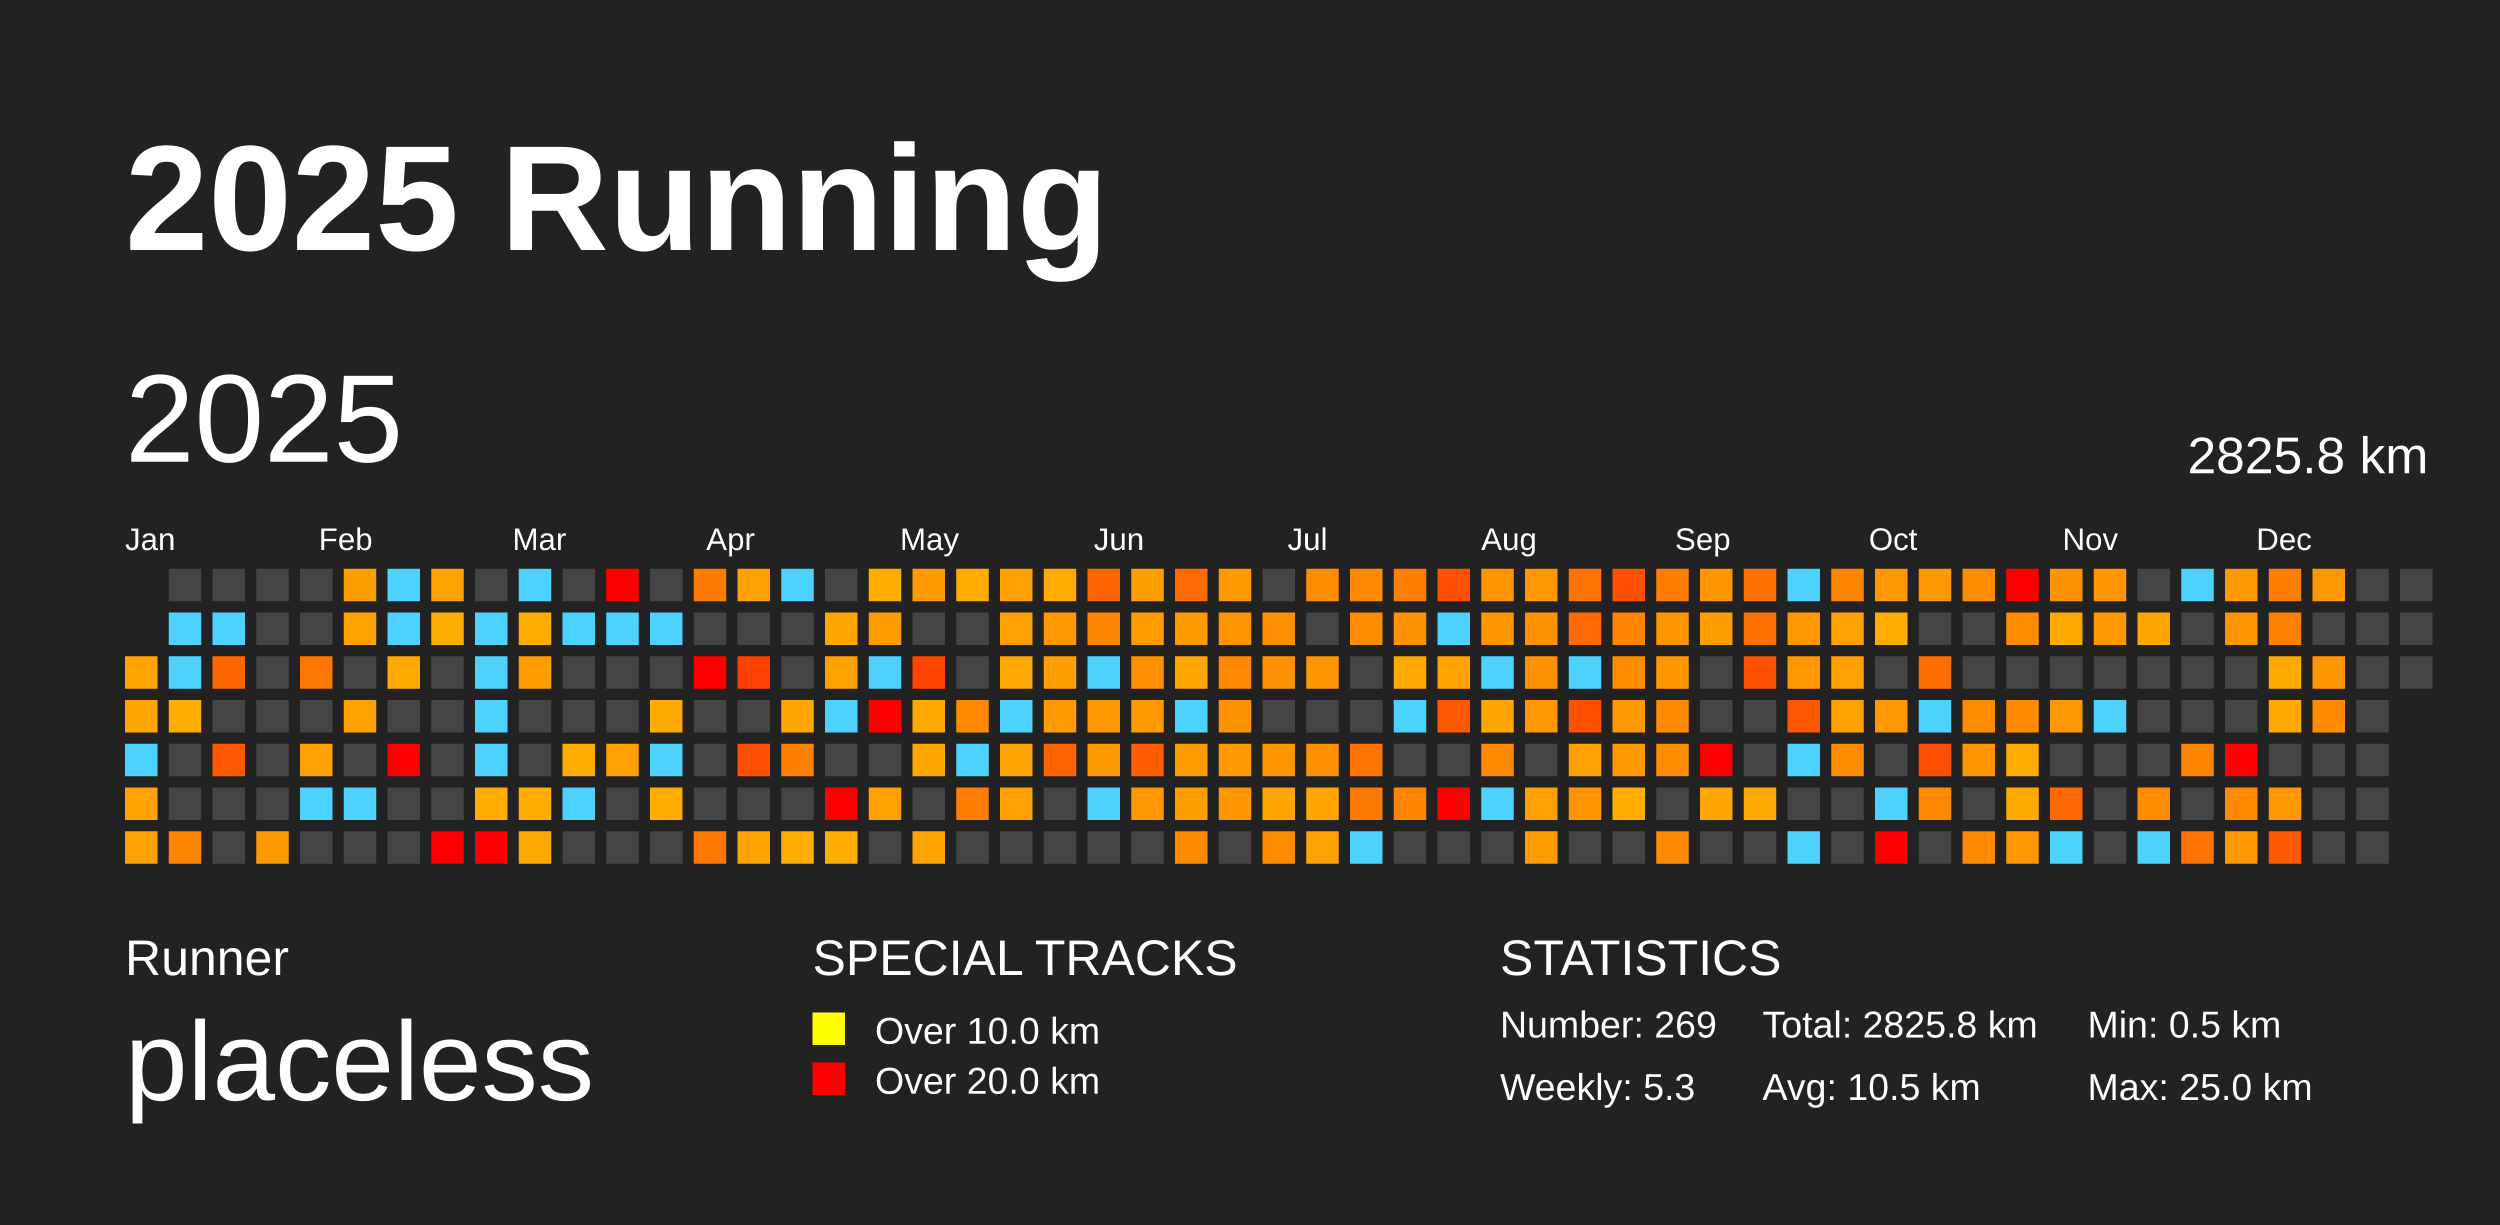
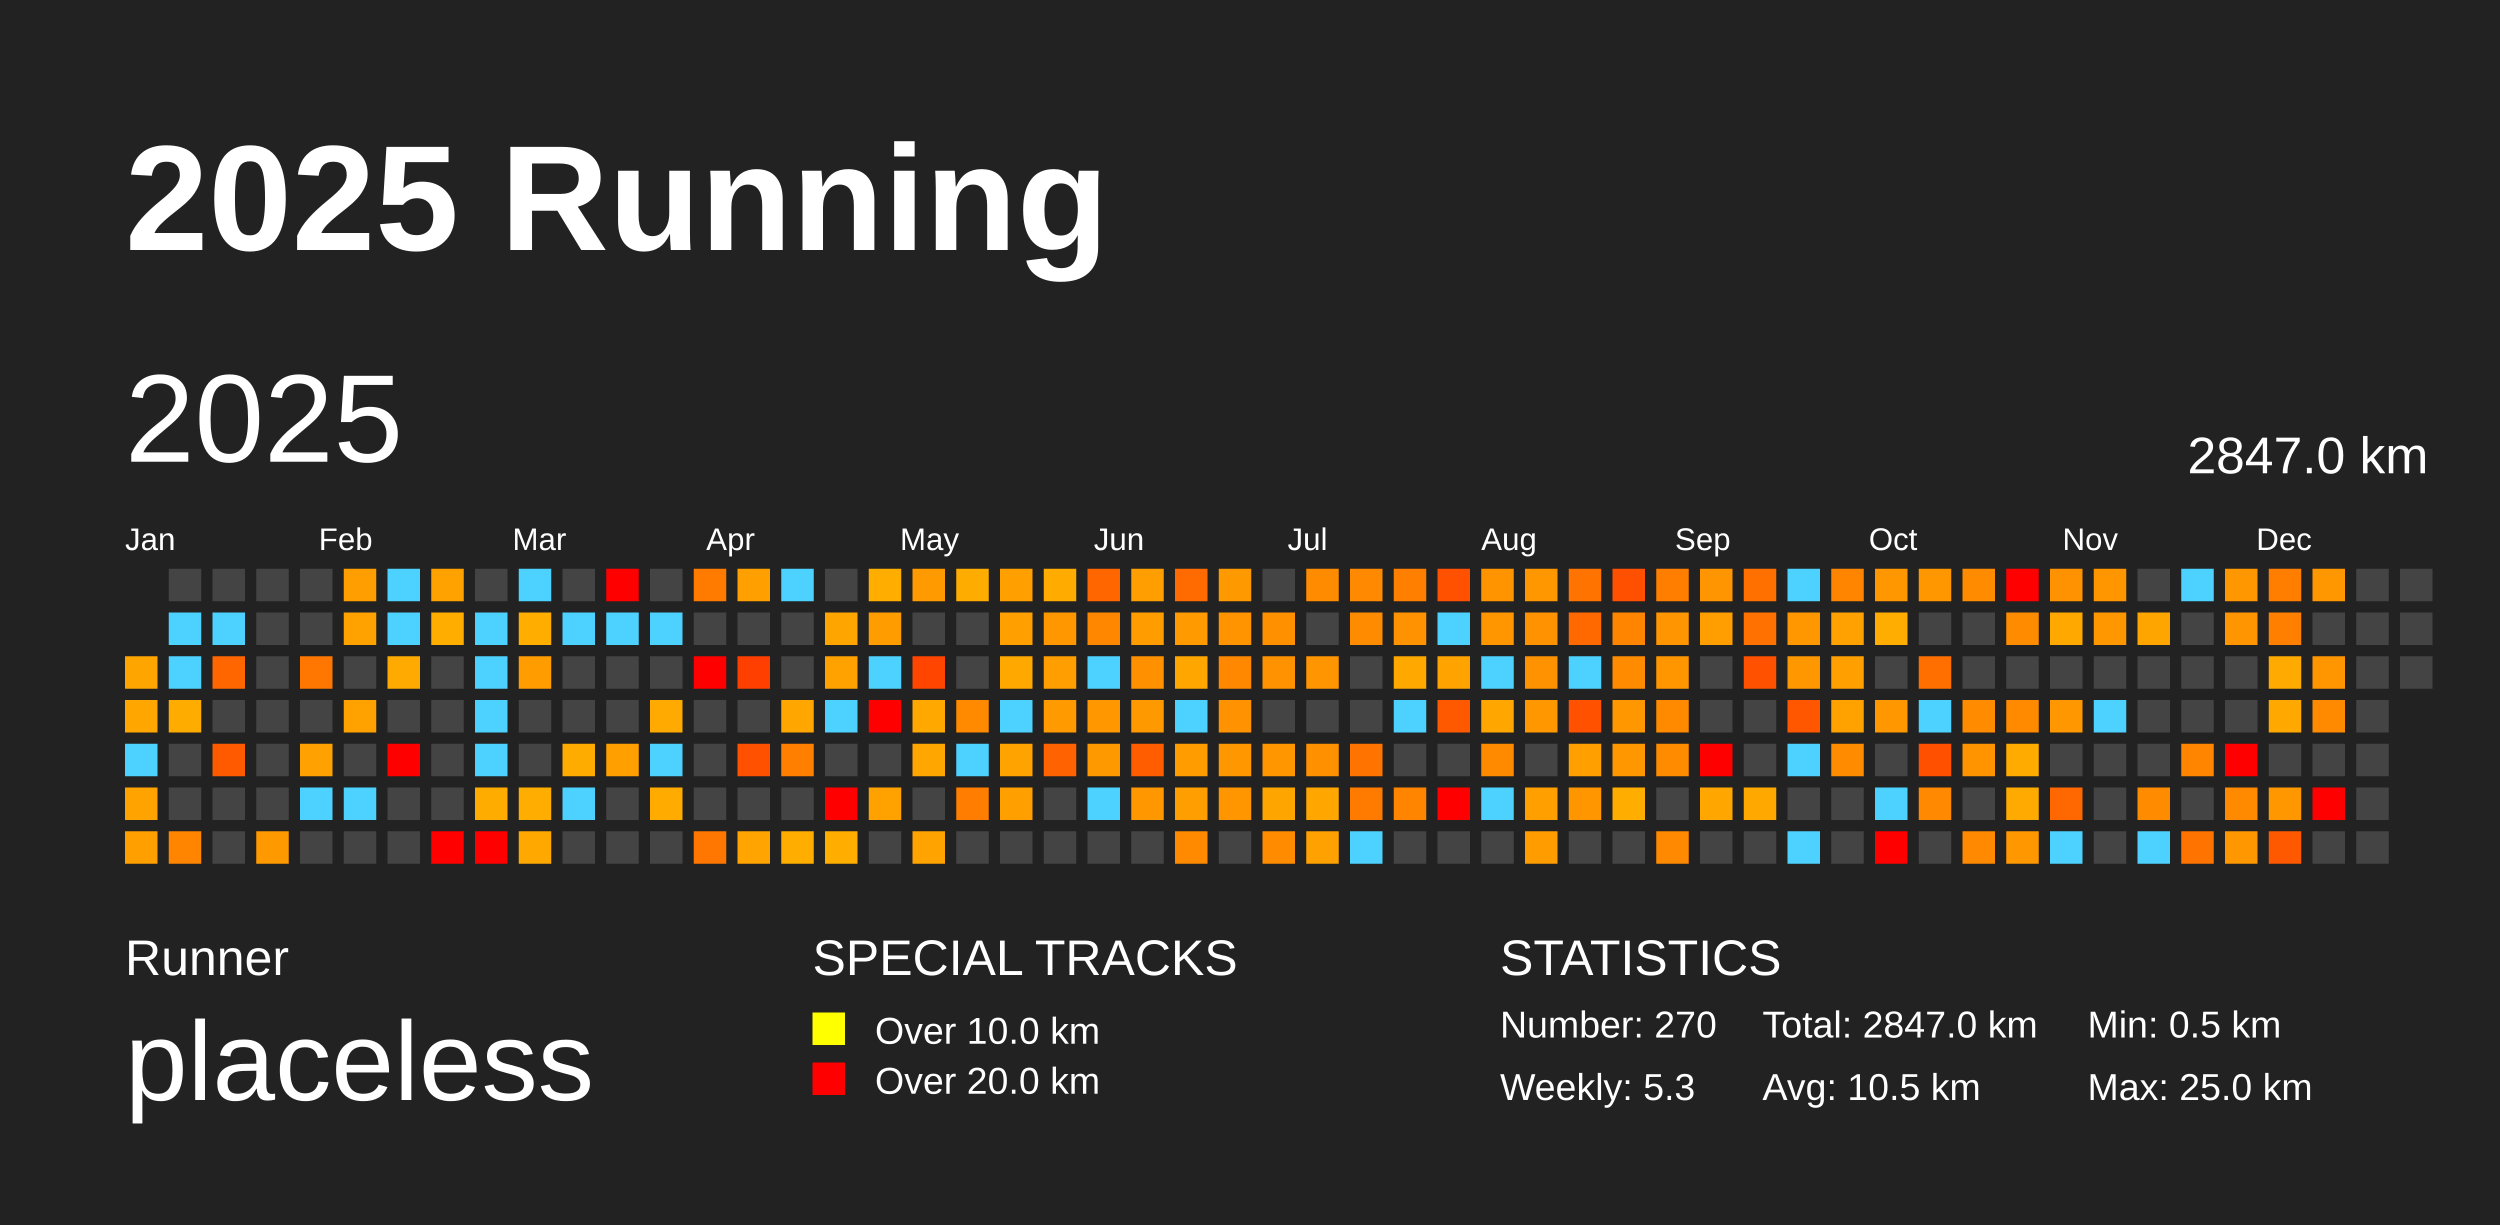
<svg xmlns="http://www.w3.org/2000/svg" baseProfile="full" height="98mm" version="1.1" viewBox="0,0,200,98" width="200mm">
  <defs />
  <rect fill="#222222" height="98" width="200" x="0" y="0" />
  <text fill="#FFFFFF" style="font-size:12px; font-family:Arial; font-weight:bold;" x="10" y="20">2025 Running</text>
  <text fill="#FFFFFF" style="font-size:4px; font-family:Arial" x="10" y="78">Runner</text>
  <text fill="#FFFFFF" style="font-size:9px; font-family:Arial" x="10" y="88">placeless</text>
  <text fill="#FFFFFF" style="font-size:4px; font-family:Arial" x="65" y="78">SPECIAL TRACKS</text>
  <rect fill="yellow" height="2.6" width="2.6" x="65" y="81" />
  <text fill="#FFFFFF" style="font-size:3px; font-family:Arial" x="70" y="83.5">Over 10.0 km</text>
  <rect fill="red" height="2.6" width="2.6" x="65" y="85" />
  <text fill="#FFFFFF" style="font-size:3px; font-family:Arial" x="70" y="87.5">Over 20.0 km</text>
  <text fill="#FFFFFF" style="font-size:4px; font-family:Arial" x="120" y="78">STATISTICS</text>
-   <text fill="#FFFFFF" style="font-size:3px; font-family:Arial" x="120" y="83">Number: 269</text>
+   <text fill="#FFFFFF" style="font-size:3px; font-family:Arial" x="120" y="83">Number: 270</text>
  <text fill="#FFFFFF" style="font-size:3px; font-family:Arial" x="120" y="88">Weekly: 5.3</text>
-   <text fill="#FFFFFF" style="font-size:3px; font-family:Arial" x="141" y="83">Total: 2825.8 km</text>
+   <text fill="#FFFFFF" style="font-size:3px; font-family:Arial" x="141" y="83">Total: 2847.0 km</text>
  <text fill="#FFFFFF" style="font-size:3px; font-family:Arial" x="141" y="88">Avg: 10.5 km</text>
  <text fill="#FFFFFF" style="font-size:3px; font-family:Arial" x="167" y="83">Min: 0.5 km</text>
  <text fill="#FFFFFF" style="font-size:3px; font-family:Arial" x="167" y="88">Max: 25.0 km</text>
  <text dominant-baseline="hanging" fill="#FFFFFF" style="font-size:10.0px; font-family:Arial;" x="10" y="30">2025</text>
-   <text dominant-baseline="hanging" fill="#FFFFFF" style="font-size:4.125px; font-family:Arial;" x="175" y="35">2825.8 km</text>
+   <text dominant-baseline="hanging" fill="#FFFFFF" style="font-size:4.125px; font-family:Arial;" x="175" y="35">2847.0 km</text>
  <text fill="#FFFFFF" style="font-size:2.5px; font-family:Arial" x="10.0" y="44">Jan</text>
  <text fill="#FFFFFF" style="font-size:2.5px; font-family:Arial" x="25.5" y="44">Feb</text>
  <text fill="#FFFFFF" style="font-size:2.5px; font-family:Arial" x="41.0" y="44">Mar</text>
  <text fill="#FFFFFF" style="font-size:2.5px; font-family:Arial" x="56.5" y="44">Apr</text>
  <text fill="#FFFFFF" style="font-size:2.5px; font-family:Arial" x="72.0" y="44">May</text>
  <text fill="#FFFFFF" style="font-size:2.5px; font-family:Arial" x="87.5" y="44">Jun</text>
  <text fill="#FFFFFF" style="font-size:2.5px; font-family:Arial" x="103.0" y="44">Jul</text>
  <text fill="#FFFFFF" style="font-size:2.5px; font-family:Arial" x="118.5" y="44">Aug</text>
  <text fill="#FFFFFF" style="font-size:2.5px; font-family:Arial" x="134.0" y="44">Sep</text>
  <text fill="#FFFFFF" style="font-size:2.5px; font-family:Arial" x="149.5" y="44">Oct</text>
  <text fill="#FFFFFF" style="font-size:2.5px; font-family:Arial" x="165.0" y="44">Nov</text>
  <text fill="#FFFFFF" style="font-size:2.5px; font-family:Arial" x="180.5" y="44">Dec</text>
  <rect fill="#ffa500" height="2.6" width="2.6" x="10.0" y="52.5" />
  <rect fill="#ffa600" height="2.6" width="2.6" x="10.0" y="56.0" />
  <rect fill="#4dd2ff" height="2.6" width="2.6" x="10.0" y="59.5" />
  <rect fill="#ffa300" height="2.6" width="2.6" x="10.0" y="63.0" />
  <rect fill="#ff9f00" height="2.6" width="2.6" x="10.0" y="66.5" />
  <rect fill="#444444" height="2.6" width="2.6" x="13.5" y="45.5" />
  <rect fill="#4dd2ff" height="2.6" width="2.6" x="13.5" y="49.0" />
  <rect fill="#4dd2ff" height="2.6" width="2.6" x="13.5" y="52.5" />
  <rect fill="#ffac00" height="2.6" width="2.6" x="13.5" y="56.0" />
  <rect fill="#444444" height="2.6" width="2.6" x="13.5" y="59.5" />
  <rect fill="#444444" height="2.6" width="2.6" x="13.5" y="63.0" />
  <rect fill="#ff8500" height="2.6" width="2.6" x="13.5" y="66.5" />
  <rect fill="#444444" height="2.6" width="2.6" x="17.0" y="45.5" />
  <rect fill="#4dd2ff" height="2.6" width="2.6" x="17.0" y="49.0" />
  <rect fill="#ff6600" height="2.6" width="2.6" x="17.0" y="52.5" />
  <rect fill="#444444" height="2.6" width="2.6" x="17.0" y="56.0" />
  <rect fill="#ff5a00" height="2.6" width="2.6" x="17.0" y="59.5" />
  <rect fill="#444444" height="2.6" width="2.6" x="17.0" y="63.0" />
  <rect fill="#444444" height="2.6" width="2.6" x="17.0" y="66.5" />
  <rect fill="#444444" height="2.6" width="2.6" x="20.5" y="45.5" />
  <rect fill="#444444" height="2.6" width="2.6" x="20.5" y="49.0" />
  <rect fill="#444444" height="2.6" width="2.6" x="20.5" y="52.5" />
  <rect fill="#444444" height="2.6" width="2.6" x="20.5" y="56.0" />
  <rect fill="#444444" height="2.6" width="2.6" x="20.5" y="59.5" />
  <rect fill="#444444" height="2.6" width="2.6" x="20.5" y="63.0" />
  <rect fill="#ff9900" height="2.6" width="2.6" x="20.5" y="66.5" />
  <rect fill="#444444" height="2.6" width="2.6" x="24.0" y="45.5" />
  <rect fill="#444444" height="2.6" width="2.6" x="24.0" y="49.0" />
  <rect fill="#ff7700" height="2.6" width="2.6" x="24.0" y="52.5" />
  <rect fill="#444444" height="2.6" width="2.6" x="24.0" y="56.0" />
  <rect fill="#ffa100" height="2.6" width="2.6" x="24.0" y="59.5" />
  <rect fill="#4dd2ff" height="2.6" width="2.6" x="24.0" y="63.0" />
  <rect fill="#444444" height="2.6" width="2.6" x="24.0" y="66.5" />
  <rect fill="#ff9e00" height="2.6" width="2.6" x="27.5" y="45.5" />
  <rect fill="#ffa200" height="2.6" width="2.6" x="27.5" y="49.0" />
  <rect fill="#444444" height="2.6" width="2.6" x="27.5" y="52.5" />
  <rect fill="#ffa200" height="2.6" width="2.6" x="27.5" y="56.0" />
  <rect fill="#444444" height="2.6" width="2.6" x="27.5" y="59.5" />
  <rect fill="#4dd2ff" height="2.6" width="2.6" x="27.5" y="63.0" />
  <rect fill="#444444" height="2.6" width="2.6" x="27.5" y="66.5" />
  <rect fill="#4dd2ff" height="2.6" width="2.6" x="31.0" y="45.5" />
  <rect fill="#4dd2ff" height="2.6" width="2.6" x="31.0" y="49.0" />
  <rect fill="#ffaa00" height="2.6" width="2.6" x="31.0" y="52.5" />
  <rect fill="#444444" height="2.6" width="2.6" x="31.0" y="56.0" />
  <rect fill="red" height="2.6" width="2.6" x="31.0" y="59.5" />
  <rect fill="#444444" height="2.6" width="2.6" x="31.0" y="63.0" />
  <rect fill="#444444" height="2.6" width="2.6" x="31.0" y="66.5" />
  <rect fill="#ffa200" height="2.6" width="2.6" x="34.5" y="45.5" />
  <rect fill="#ffae00" height="2.6" width="2.6" x="34.5" y="49.0" />
  <rect fill="#444444" height="2.6" width="2.6" x="34.5" y="52.5" />
  <rect fill="#444444" height="2.6" width="2.6" x="34.5" y="56.0" />
  <rect fill="#444444" height="2.6" width="2.6" x="34.5" y="59.5" />
  <rect fill="#444444" height="2.6" width="2.6" x="34.5" y="63.0" />
  <rect fill="red" height="2.6" width="2.6" x="34.5" y="66.5" />
  <rect fill="#444444" height="2.6" width="2.6" x="38.0" y="45.5" />
  <rect fill="#4dd2ff" height="2.6" width="2.6" x="38.0" y="49.0" />
  <rect fill="#4dd2ff" height="2.6" width="2.6" x="38.0" y="52.5" />
  <rect fill="#4dd2ff" height="2.6" width="2.6" x="38.0" y="56.0" />
  <rect fill="#4dd2ff" height="2.6" width="2.6" x="38.0" y="59.5" />
  <rect fill="#ffac00" height="2.6" width="2.6" x="38.0" y="63.0" />
  <rect fill="red" height="2.6" width="2.6" x="38.0" y="66.5" />
  <rect fill="#4dd2ff" height="2.6" width="2.6" x="41.5" y="45.5" />
  <rect fill="#ffae00" height="2.6" width="2.6" x="41.5" y="49.0" />
  <rect fill="#ff9d00" height="2.6" width="2.6" x="41.5" y="52.5" />
  <rect fill="#444444" height="2.6" width="2.6" x="41.5" y="56.0" />
  <rect fill="#444444" height="2.6" width="2.6" x="41.5" y="59.5" />
  <rect fill="#ffad00" height="2.6" width="2.6" x="41.5" y="63.0" />
  <rect fill="#ffa900" height="2.6" width="2.6" x="41.5" y="66.5" />
  <rect fill="#444444" height="2.6" width="2.6" x="45.0" y="45.5" />
  <rect fill="#4dd2ff" height="2.6" width="2.6" x="45.0" y="49.0" />
  <rect fill="#444444" height="2.6" width="2.6" x="45.0" y="52.5" />
  <rect fill="#444444" height="2.6" width="2.6" x="45.0" y="56.0" />
  <rect fill="#ffac00" height="2.6" width="2.6" x="45.0" y="59.5" />
  <rect fill="#4dd2ff" height="2.6" width="2.6" x="45.0" y="63.0" />
  <rect fill="#444444" height="2.6" width="2.6" x="45.0" y="66.5" />
  <rect fill="red" height="2.6" width="2.6" x="48.5" y="45.5" />
  <rect fill="#4dd2ff" height="2.6" width="2.6" x="48.5" y="49.0" />
  <rect fill="#444444" height="2.6" width="2.6" x="48.5" y="52.5" />
  <rect fill="#444444" height="2.6" width="2.6" x="48.5" y="56.0" />
  <rect fill="#ffa000" height="2.6" width="2.6" x="48.5" y="59.5" />
  <rect fill="#444444" height="2.6" width="2.6" x="48.5" y="63.0" />
  <rect fill="#444444" height="2.6" width="2.6" x="48.5" y="66.5" />
  <rect fill="#444444" height="2.6" width="2.6" x="52.0" y="45.5" />
  <rect fill="#4dd2ff" height="2.6" width="2.6" x="52.0" y="49.0" />
  <rect fill="#444444" height="2.6" width="2.6" x="52.0" y="52.5" />
  <rect fill="#ffaa00" height="2.6" width="2.6" x="52.0" y="56.0" />
  <rect fill="#4dd2ff" height="2.6" width="2.6" x="52.0" y="59.5" />
  <rect fill="#ffab00" height="2.6" width="2.6" x="52.0" y="63.0" />
  <rect fill="#444444" height="2.6" width="2.6" x="52.0" y="66.5" />
  <rect fill="#ff7b00" height="2.6" width="2.6" x="55.5" y="45.5" />
  <rect fill="#444444" height="2.6" width="2.6" x="55.5" y="49.0" />
  <rect fill="red" height="2.6" width="2.6" x="55.5" y="52.5" />
  <rect fill="#444444" height="2.6" width="2.6" x="55.5" y="56.0" />
  <rect fill="#444444" height="2.6" width="2.6" x="55.5" y="59.5" />
  <rect fill="#444444" height="2.6" width="2.6" x="55.5" y="63.0" />
  <rect fill="#ff7700" height="2.6" width="2.6" x="55.5" y="66.5" />
  <rect fill="#ffa000" height="2.6" width="2.6" x="59.0" y="45.5" />
  <rect fill="#444444" height="2.6" width="2.6" x="59.0" y="49.0" />
  <rect fill="#ff3f00" height="2.6" width="2.6" x="59.0" y="52.5" />
  <rect fill="#444444" height="2.6" width="2.6" x="59.0" y="56.0" />
  <rect fill="#ff5100" height="2.6" width="2.6" x="59.0" y="59.5" />
  <rect fill="#444444" height="2.6" width="2.6" x="59.0" y="63.0" />
  <rect fill="#ffa400" height="2.6" width="2.6" x="59.0" y="66.5" />
  <rect fill="#4dd2ff" height="2.6" width="2.6" x="62.5" y="45.5" />
  <rect fill="#444444" height="2.6" width="2.6" x="62.5" y="49.0" />
  <rect fill="#444444" height="2.6" width="2.6" x="62.5" y="52.5" />
  <rect fill="#ffa600" height="2.6" width="2.6" x="62.5" y="56.0" />
  <rect fill="#ff7f00" height="2.6" width="2.6" x="62.5" y="59.5" />
  <rect fill="#444444" height="2.6" width="2.6" x="62.5" y="63.0" />
  <rect fill="#ffae00" height="2.6" width="2.6" x="62.5" y="66.5" />
  <rect fill="#444444" height="2.6" width="2.6" x="66.0" y="45.5" />
  <rect fill="#ffa500" height="2.6" width="2.6" x="66.0" y="49.0" />
  <rect fill="#ffa200" height="2.6" width="2.6" x="66.0" y="52.5" />
  <rect fill="#4dd2ff" height="2.6" width="2.6" x="66.0" y="56.0" />
  <rect fill="#444444" height="2.6" width="2.6" x="66.0" y="59.5" />
  <rect fill="red" height="2.6" width="2.6" x="66.0" y="63.0" />
  <rect fill="#ffae00" height="2.6" width="2.6" x="66.0" y="66.5" />
  <rect fill="#ffae00" height="2.6" width="2.6" x="69.5" y="45.5" />
  <rect fill="#ff9c00" height="2.6" width="2.6" x="69.5" y="49.0" />
  <rect fill="#4dd2ff" height="2.6" width="2.6" x="69.5" y="52.5" />
  <rect fill="red" height="2.6" width="2.6" x="69.5" y="56.0" />
  <rect fill="#444444" height="2.6" width="2.6" x="69.5" y="59.5" />
  <rect fill="#ffa200" height="2.6" width="2.6" x="69.5" y="63.0" />
  <rect fill="#444444" height="2.6" width="2.6" x="69.5" y="66.5" />
  <rect fill="#ff9a00" height="2.6" width="2.6" x="73.0" y="45.5" />
  <rect fill="#444444" height="2.6" width="2.6" x="73.0" y="49.0" />
  <rect fill="#ff4500" height="2.6" width="2.6" x="73.0" y="52.5" />
  <rect fill="#ffa800" height="2.6" width="2.6" x="73.0" y="56.0" />
  <rect fill="#ffa700" height="2.6" width="2.6" x="73.0" y="59.5" />
  <rect fill="#444444" height="2.6" width="2.6" x="73.0" y="63.0" />
  <rect fill="#ffa300" height="2.6" width="2.6" x="73.0" y="66.5" />
  <rect fill="#ffac00" height="2.6" width="2.6" x="76.5" y="45.5" />
  <rect fill="#444444" height="2.6" width="2.6" x="76.5" y="49.0" />
  <rect fill="#444444" height="2.6" width="2.6" x="76.5" y="52.5" />
  <rect fill="#ff8a00" height="2.6" width="2.6" x="76.5" y="56.0" />
  <rect fill="#4dd2ff" height="2.6" width="2.6" x="76.5" y="59.5" />
  <rect fill="#ff7d00" height="2.6" width="2.6" x="76.5" y="63.0" />
  <rect fill="#444444" height="2.6" width="2.6" x="76.5" y="66.5" />
  <rect fill="#ff9f00" height="2.6" width="2.6" x="80.0" y="45.5" />
  <rect fill="#ff9f00" height="2.6" width="2.6" x="80.0" y="49.0" />
  <rect fill="#ffa800" height="2.6" width="2.6" x="80.0" y="52.5" />
  <rect fill="#4dd2ff" height="2.6" width="2.6" x="80.0" y="56.0" />
  <rect fill="#ffa300" height="2.6" width="2.6" x="80.0" y="59.5" />
  <rect fill="#ff9f00" height="2.6" width="2.6" x="80.0" y="63.0" />
  <rect fill="#444444" height="2.6" width="2.6" x="80.0" y="66.5" />
  <rect fill="#ffab00" height="2.6" width="2.6" x="83.5" y="45.5" />
  <rect fill="#ff9800" height="2.6" width="2.6" x="83.5" y="49.0" />
  <rect fill="#ff9e00" height="2.6" width="2.6" x="83.5" y="52.5" />
  <rect fill="#ff9b00" height="2.6" width="2.6" x="83.5" y="56.0" />
  <rect fill="#ff6200" height="2.6" width="2.6" x="83.5" y="59.5" />
  <rect fill="#444444" height="2.6" width="2.6" x="83.5" y="63.0" />
  <rect fill="#444444" height="2.6" width="2.6" x="83.5" y="66.5" />
  <rect fill="#ff6600" height="2.6" width="2.6" x="87.0" y="45.5" />
  <rect fill="#ff8700" height="2.6" width="2.6" x="87.0" y="49.0" />
  <rect fill="#4dd2ff" height="2.6" width="2.6" x="87.0" y="52.5" />
  <rect fill="#ff9800" height="2.6" width="2.6" x="87.0" y="56.0" />
  <rect fill="#ff9900" height="2.6" width="2.6" x="87.0" y="59.5" />
  <rect fill="#4dd2ff" height="2.6" width="2.6" x="87.0" y="63.0" />
  <rect fill="#444444" height="2.6" width="2.6" x="87.0" y="66.5" />
  <rect fill="#ff9e00" height="2.6" width="2.6" x="90.5" y="45.5" />
  <rect fill="#ff9d00" height="2.6" width="2.6" x="90.5" y="49.0" />
  <rect fill="#ff9100" height="2.6" width="2.6" x="90.5" y="52.5" />
  <rect fill="#ff9900" height="2.6" width="2.6" x="90.5" y="56.0" />
  <rect fill="#ff5d00" height="2.6" width="2.6" x="90.5" y="59.5" />
  <rect fill="#ff9800" height="2.6" width="2.6" x="90.5" y="63.0" />
  <rect fill="#444444" height="2.6" width="2.6" x="90.5" y="66.5" />
  <rect fill="#ff6b00" height="2.6" width="2.6" x="94.0" y="45.5" />
  <rect fill="#ff9a00" height="2.6" width="2.6" x="94.0" y="49.0" />
  <rect fill="#ffa700" height="2.6" width="2.6" x="94.0" y="52.5" />
  <rect fill="#4dd2ff" height="2.6" width="2.6" x="94.0" y="56.0" />
  <rect fill="#ff9c00" height="2.6" width="2.6" x="94.0" y="59.5" />
  <rect fill="#ff9e00" height="2.6" width="2.6" x="94.0" y="63.0" />
  <rect fill="#ff8a00" height="2.6" width="2.6" x="94.0" y="66.5" />
  <rect fill="#ff9900" height="2.6" width="2.6" x="97.5" y="45.5" />
  <rect fill="#ff9400" height="2.6" width="2.6" x="97.5" y="49.0" />
  <rect fill="#ff8800" height="2.6" width="2.6" x="97.5" y="52.5" />
  <rect fill="#ff9200" height="2.6" width="2.6" x="97.5" y="56.0" />
  <rect fill="#ff9700" height="2.6" width="2.6" x="97.5" y="59.5" />
  <rect fill="#ff9600" height="2.6" width="2.6" x="97.5" y="63.0" />
  <rect fill="#444444" height="2.6" width="2.6" x="97.5" y="66.5" />
  <rect fill="#444444" height="2.6" width="2.6" x="101.0" y="45.5" />
  <rect fill="#ff9000" height="2.6" width="2.6" x="101.0" y="49.0" />
  <rect fill="#ff9200" height="2.6" width="2.6" x="101.0" y="52.5" />
  <rect fill="#444444" height="2.6" width="2.6" x="101.0" y="56.0" />
  <rect fill="#ff9600" height="2.6" width="2.6" x="101.0" y="59.5" />
  <rect fill="#ffa500" height="2.6" width="2.6" x="101.0" y="63.0" />
  <rect fill="#ff8b00" height="2.6" width="2.6" x="101.0" y="66.5" />
  <rect fill="#ff8b00" height="2.6" width="2.6" x="104.5" y="45.5" />
  <rect fill="#444444" height="2.6" width="2.6" x="104.5" y="49.0" />
  <rect fill="#ff9500" height="2.6" width="2.6" x="104.5" y="52.5" />
  <rect fill="#444444" height="2.6" width="2.6" x="104.5" y="56.0" />
  <rect fill="#ff9000" height="2.6" width="2.6" x="104.5" y="59.5" />
  <rect fill="#ffa600" height="2.6" width="2.6" x="104.5" y="63.0" />
  <rect fill="#ffa100" height="2.6" width="2.6" x="104.5" y="66.5" />
  <rect fill="#ff8900" height="2.6" width="2.6" x="108.0" y="45.5" />
  <rect fill="#ff8b00" height="2.6" width="2.6" x="108.0" y="49.0" />
  <rect fill="#444444" height="2.6" width="2.6" x="108.0" y="52.5" />
  <rect fill="#444444" height="2.6" width="2.6" x="108.0" y="56.0" />
  <rect fill="#ff7400" height="2.6" width="2.6" x="108.0" y="59.5" />
  <rect fill="#ff7b00" height="2.6" width="2.6" x="108.0" y="63.0" />
  <rect fill="#4dd2ff" height="2.6" width="2.6" x="108.0" y="66.5" />
  <rect fill="#ff8000" height="2.6" width="2.6" x="111.5" y="45.5" />
  <rect fill="#ff9200" height="2.6" width="2.6" x="111.5" y="49.0" />
  <rect fill="#ffa800" height="2.6" width="2.6" x="111.5" y="52.5" />
  <rect fill="#4dd2ff" height="2.6" width="2.6" x="111.5" y="56.0" />
  <rect fill="#444444" height="2.6" width="2.6" x="111.5" y="59.5" />
  <rect fill="#ff8500" height="2.6" width="2.6" x="111.5" y="63.0" />
  <rect fill="#444444" height="2.6" width="2.6" x="111.5" y="66.5" />
  <rect fill="#ff5100" height="2.6" width="2.6" x="115.0" y="45.5" />
  <rect fill="#4dd2ff" height="2.6" width="2.6" x="115.0" y="49.0" />
  <rect fill="#ffa300" height="2.6" width="2.6" x="115.0" y="52.5" />
  <rect fill="#ff5900" height="2.6" width="2.6" x="115.0" y="56.0" />
  <rect fill="#444444" height="2.6" width="2.6" x="115.0" y="59.5" />
  <rect fill="red" height="2.6" width="2.6" x="115.0" y="63.0" />
  <rect fill="#444444" height="2.6" width="2.6" x="115.0" y="66.5" />
  <rect fill="#ff9400" height="2.6" width="2.6" x="118.5" y="45.5" />
  <rect fill="#ff9600" height="2.6" width="2.6" x="118.5" y="49.0" />
  <rect fill="#4dd2ff" height="2.6" width="2.6" x="118.5" y="52.5" />
  <rect fill="#ffa600" height="2.6" width="2.6" x="118.5" y="56.0" />
  <rect fill="#ff8a00" height="2.6" width="2.6" x="118.5" y="59.5" />
  <rect fill="#4dd2ff" height="2.6" width="2.6" x="118.5" y="63.0" />
  <rect fill="#444444" height="2.6" width="2.6" x="118.5" y="66.5" />
  <rect fill="#ff9700" height="2.6" width="2.6" x="122.0" y="45.5" />
  <rect fill="#ff9200" height="2.6" width="2.6" x="122.0" y="49.0" />
  <rect fill="#ff9200" height="2.6" width="2.6" x="122.0" y="52.5" />
  <rect fill="#ff9700" height="2.6" width="2.6" x="122.0" y="56.0" />
  <rect fill="#444444" height="2.6" width="2.6" x="122.0" y="59.5" />
  <rect fill="#ffa000" height="2.6" width="2.6" x="122.0" y="63.0" />
  <rect fill="#ff9d00" height="2.6" width="2.6" x="122.0" y="66.5" />
  <rect fill="#ff7400" height="2.6" width="2.6" x="125.5" y="45.5" />
  <rect fill="#ff6900" height="2.6" width="2.6" x="125.5" y="49.0" />
  <rect fill="#4dd2ff" height="2.6" width="2.6" x="125.5" y="52.5" />
  <rect fill="#ff5100" height="2.6" width="2.6" x="125.5" y="56.0" />
  <rect fill="#ff9f00" height="2.6" width="2.6" x="125.5" y="59.5" />
  <rect fill="#ff9600" height="2.6" width="2.6" x="125.5" y="63.0" />
  <rect fill="#444444" height="2.6" width="2.6" x="125.5" y="66.5" />
  <rect fill="#ff5000" height="2.6" width="2.6" x="129.0" y="45.5" />
  <rect fill="#ff8400" height="2.6" width="2.6" x="129.0" y="49.0" />
  <rect fill="#ff8b00" height="2.6" width="2.6" x="129.0" y="52.5" />
  <rect fill="#ff9700" height="2.6" width="2.6" x="129.0" y="56.0" />
  <rect fill="#ff9700" height="2.6" width="2.6" x="129.0" y="59.5" />
  <rect fill="#ffae00" height="2.6" width="2.6" x="129.0" y="63.0" />
  <rect fill="#444444" height="2.6" width="2.6" x="129.0" y="66.5" />
  <rect fill="#ff7e00" height="2.6" width="2.6" x="132.5" y="45.5" />
  <rect fill="#ff9500" height="2.6" width="2.6" x="132.5" y="49.0" />
  <rect fill="#ff9600" height="2.6" width="2.6" x="132.5" y="52.5" />
  <rect fill="#ff8a00" height="2.6" width="2.6" x="132.5" y="56.0" />
  <rect fill="#ff8b00" height="2.6" width="2.6" x="132.5" y="59.5" />
  <rect fill="#444444" height="2.6" width="2.6" x="132.5" y="63.0" />
  <rect fill="#ff8900" height="2.6" width="2.6" x="132.5" y="66.5" />
  <rect fill="#ff9500" height="2.6" width="2.6" x="136.0" y="45.5" />
  <rect fill="#ff9e00" height="2.6" width="2.6" x="136.0" y="49.0" />
  <rect fill="#444444" height="2.6" width="2.6" x="136.0" y="52.5" />
  <rect fill="#444444" height="2.6" width="2.6" x="136.0" y="56.0" />
  <rect fill="red" height="2.6" width="2.6" x="136.0" y="59.5" />
  <rect fill="#ffa700" height="2.6" width="2.6" x="136.0" y="63.0" />
  <rect fill="#444444" height="2.6" width="2.6" x="136.0" y="66.5" />
  <rect fill="#ff7000" height="2.6" width="2.6" x="139.5" y="45.5" />
  <rect fill="#ff7100" height="2.6" width="2.6" x="139.5" y="49.0" />
  <rect fill="#ff5100" height="2.6" width="2.6" x="139.5" y="52.5" />
  <rect fill="#444444" height="2.6" width="2.6" x="139.5" y="56.0" />
  <rect fill="#444444" height="2.6" width="2.6" x="139.5" y="59.5" />
  <rect fill="#ffa800" height="2.6" width="2.6" x="139.5" y="63.0" />
  <rect fill="#444444" height="2.6" width="2.6" x="139.5" y="66.5" />
  <rect fill="#4dd2ff" height="2.6" width="2.6" x="143.0" y="45.5" />
  <rect fill="#ff9700" height="2.6" width="2.6" x="143.0" y="49.0" />
  <rect fill="#ff9700" height="2.6" width="2.6" x="143.0" y="52.5" />
  <rect fill="#ff5700" height="2.6" width="2.6" x="143.0" y="56.0" />
  <rect fill="#4dd2ff" height="2.6" width="2.6" x="143.0" y="59.5" />
  <rect fill="#444444" height="2.6" width="2.6" x="143.0" y="63.0" />
  <rect fill="#4dd2ff" height="2.6" width="2.6" x="143.0" y="66.5" />
  <rect fill="#ff8500" height="2.6" width="2.6" x="146.5" y="45.5" />
  <rect fill="#ffa100" height="2.6" width="2.6" x="146.5" y="49.0" />
  <rect fill="#ffa000" height="2.6" width="2.6" x="146.5" y="52.5" />
  <rect fill="#ffa200" height="2.6" width="2.6" x="146.5" y="56.0" />
  <rect fill="#ff8b00" height="2.6" width="2.6" x="146.5" y="59.5" />
  <rect fill="#444444" height="2.6" width="2.6" x="146.5" y="63.0" />
  <rect fill="#444444" height="2.6" width="2.6" x="146.5" y="66.5" />
  <rect fill="#ff9700" height="2.6" width="2.6" x="150.0" y="45.5" />
  <rect fill="#ffad00" height="2.6" width="2.6" x="150.0" y="49.0" />
  <rect fill="#444444" height="2.6" width="2.6" x="150.0" y="52.5" />
  <rect fill="#ff9700" height="2.6" width="2.6" x="150.0" y="56.0" />
  <rect fill="#444444" height="2.6" width="2.6" x="150.0" y="59.5" />
  <rect fill="#4dd2ff" height="2.6" width="2.6" x="150.0" y="63.0" />
  <rect fill="red" height="2.6" width="2.6" x="150.0" y="66.5" />
  <rect fill="#ff9700" height="2.6" width="2.6" x="153.5" y="45.5" />
  <rect fill="#444444" height="2.6" width="2.6" x="153.5" y="49.0" />
  <rect fill="#ff6f00" height="2.6" width="2.6" x="153.5" y="52.5" />
  <rect fill="#4dd2ff" height="2.6" width="2.6" x="153.5" y="56.0" />
  <rect fill="#ff5000" height="2.6" width="2.6" x="153.5" y="59.5" />
  <rect fill="#ff8900" height="2.6" width="2.6" x="153.5" y="63.0" />
  <rect fill="#444444" height="2.6" width="2.6" x="153.5" y="66.5" />
  <rect fill="#ff8b00" height="2.6" width="2.6" x="157.0" y="45.5" />
  <rect fill="#444444" height="2.6" width="2.6" x="157.0" y="49.0" />
  <rect fill="#444444" height="2.6" width="2.6" x="157.0" y="52.5" />
  <rect fill="#ff8b00" height="2.6" width="2.6" x="157.0" y="56.0" />
  <rect fill="#ff9300" height="2.6" width="2.6" x="157.0" y="59.5" />
  <rect fill="#444444" height="2.6" width="2.6" x="157.0" y="63.0" />
  <rect fill="#ff8900" height="2.6" width="2.6" x="157.0" y="66.5" />
  <rect fill="red" height="2.6" width="2.6" x="160.5" y="45.5" />
  <rect fill="#ff8b00" height="2.6" width="2.6" x="160.5" y="49.0" />
  <rect fill="#444444" height="2.6" width="2.6" x="160.5" y="52.5" />
  <rect fill="#ff8a00" height="2.6" width="2.6" x="160.5" y="56.0" />
  <rect fill="#ffab00" height="2.6" width="2.6" x="160.5" y="59.5" />
  <rect fill="#ffaa00" height="2.6" width="2.6" x="160.5" y="63.0" />
  <rect fill="#ff9700" height="2.6" width="2.6" x="160.5" y="66.5" />
  <rect fill="#ff9200" height="2.6" width="2.6" x="164.0" y="45.5" />
  <rect fill="#ffa900" height="2.6" width="2.6" x="164.0" y="49.0" />
  <rect fill="#444444" height="2.6" width="2.6" x="164.0" y="52.5" />
  <rect fill="#ff9700" height="2.6" width="2.6" x="164.0" y="56.0" />
  <rect fill="#444444" height="2.6" width="2.6" x="164.0" y="59.5" />
  <rect fill="#ff6700" height="2.6" width="2.6" x="164.0" y="63.0" />
  <rect fill="#4dd2ff" height="2.6" width="2.6" x="164.0" y="66.5" />
  <rect fill="#ff9600" height="2.6" width="2.6" x="167.5" y="45.5" />
  <rect fill="#ff9700" height="2.6" width="2.6" x="167.5" y="49.0" />
  <rect fill="#444444" height="2.6" width="2.6" x="167.5" y="52.5" />
  <rect fill="#4dd2ff" height="2.6" width="2.6" x="167.5" y="56.0" />
  <rect fill="#444444" height="2.6" width="2.6" x="167.5" y="59.5" />
  <rect fill="#444444" height="2.6" width="2.6" x="167.5" y="63.0" />
  <rect fill="#444444" height="2.6" width="2.6" x="167.5" y="66.5" />
  <rect fill="#444444" height="2.6" width="2.6" x="171.0" y="45.5" />
  <rect fill="#ffa500" height="2.6" width="2.6" x="171.0" y="49.0" />
  <rect fill="#444444" height="2.6" width="2.6" x="171.0" y="52.5" />
  <rect fill="#444444" height="2.6" width="2.6" x="171.0" y="56.0" />
  <rect fill="#444444" height="2.6" width="2.6" x="171.0" y="59.5" />
  <rect fill="#ff8b00" height="2.6" width="2.6" x="171.0" y="63.0" />
  <rect fill="#4dd2ff" height="2.6" width="2.6" x="171.0" y="66.5" />
  <rect fill="#4dd2ff" height="2.6" width="2.6" x="174.5" y="45.5" />
  <rect fill="#444444" height="2.6" width="2.6" x="174.5" y="49.0" />
  <rect fill="#444444" height="2.6" width="2.6" x="174.5" y="52.5" />
  <rect fill="#444444" height="2.6" width="2.6" x="174.5" y="56.0" />
  <rect fill="#ff8400" height="2.6" width="2.6" x="174.5" y="59.5" />
  <rect fill="#444444" height="2.6" width="2.6" x="174.5" y="63.0" />
  <rect fill="#ff7300" height="2.6" width="2.6" x="174.5" y="66.5" />
  <rect fill="#ff9700" height="2.6" width="2.6" x="178.0" y="45.5" />
  <rect fill="#ff9500" height="2.6" width="2.6" x="178.0" y="49.0" />
  <rect fill="#444444" height="2.6" width="2.6" x="178.0" y="52.5" />
  <rect fill="#444444" height="2.6" width="2.6" x="178.0" y="56.0" />
  <rect fill="red" height="2.6" width="2.6" x="178.0" y="59.5" />
  <rect fill="#ff8a00" height="2.6" width="2.6" x="178.0" y="63.0" />
  <rect fill="#ff9700" height="2.6" width="2.6" x="178.0" y="66.5" />
  <rect fill="#ff7e00" height="2.6" width="2.6" x="181.5" y="45.5" />
  <rect fill="#ff7f00" height="2.6" width="2.6" x="181.5" y="49.0" />
  <rect fill="#ffaa00" height="2.6" width="2.6" x="181.5" y="52.5" />
  <rect fill="#ffa900" height="2.6" width="2.6" x="181.5" y="56.0" />
  <rect fill="#444444" height="2.6" width="2.6" x="181.5" y="59.5" />
  <rect fill="#ff9700" height="2.6" width="2.6" x="181.5" y="63.0" />
  <rect fill="#ff5900" height="2.6" width="2.6" x="181.5" y="66.5" />
  <rect fill="#ff9700" height="2.6" width="2.6" x="185.0" y="45.5" />
  <rect fill="#444444" height="2.6" width="2.6" x="185.0" y="49.0" />
  <rect fill="#ff9600" height="2.6" width="2.6" x="185.0" y="52.5" />
  <rect fill="#ff8a00" height="2.6" width="2.6" x="185.0" y="56.0" />
  <rect fill="#444444" height="2.6" width="2.6" x="185.0" y="59.5" />
-   <rect fill="#444444" height="2.6" width="2.6" x="185.0" y="63.0" />
+   <rect fill="red" height="2.6" width="2.6" x="185.0" y="63.0" />
  <rect fill="#444444" height="2.6" width="2.6" x="185.0" y="66.5" />
  <rect fill="#444444" height="2.6" width="2.6" x="188.5" y="45.5" />
  <rect fill="#444444" height="2.6" width="2.6" x="188.5" y="49.0" />
  <rect fill="#444444" height="2.6" width="2.6" x="188.5" y="52.5" />
  <rect fill="#444444" height="2.6" width="2.6" x="188.5" y="56.0" />
  <rect fill="#444444" height="2.6" width="2.6" x="188.5" y="59.5" />
  <rect fill="#444444" height="2.6" width="2.6" x="188.5" y="63.0" />
  <rect fill="#444444" height="2.6" width="2.6" x="188.5" y="66.5" />
  <rect fill="#444444" height="2.6" width="2.6" x="192.0" y="45.5" />
  <rect fill="#444444" height="2.6" width="2.6" x="192.0" y="49.0" />
  <rect fill="#444444" height="2.6" width="2.6" x="192.0" y="52.5" />
</svg>
